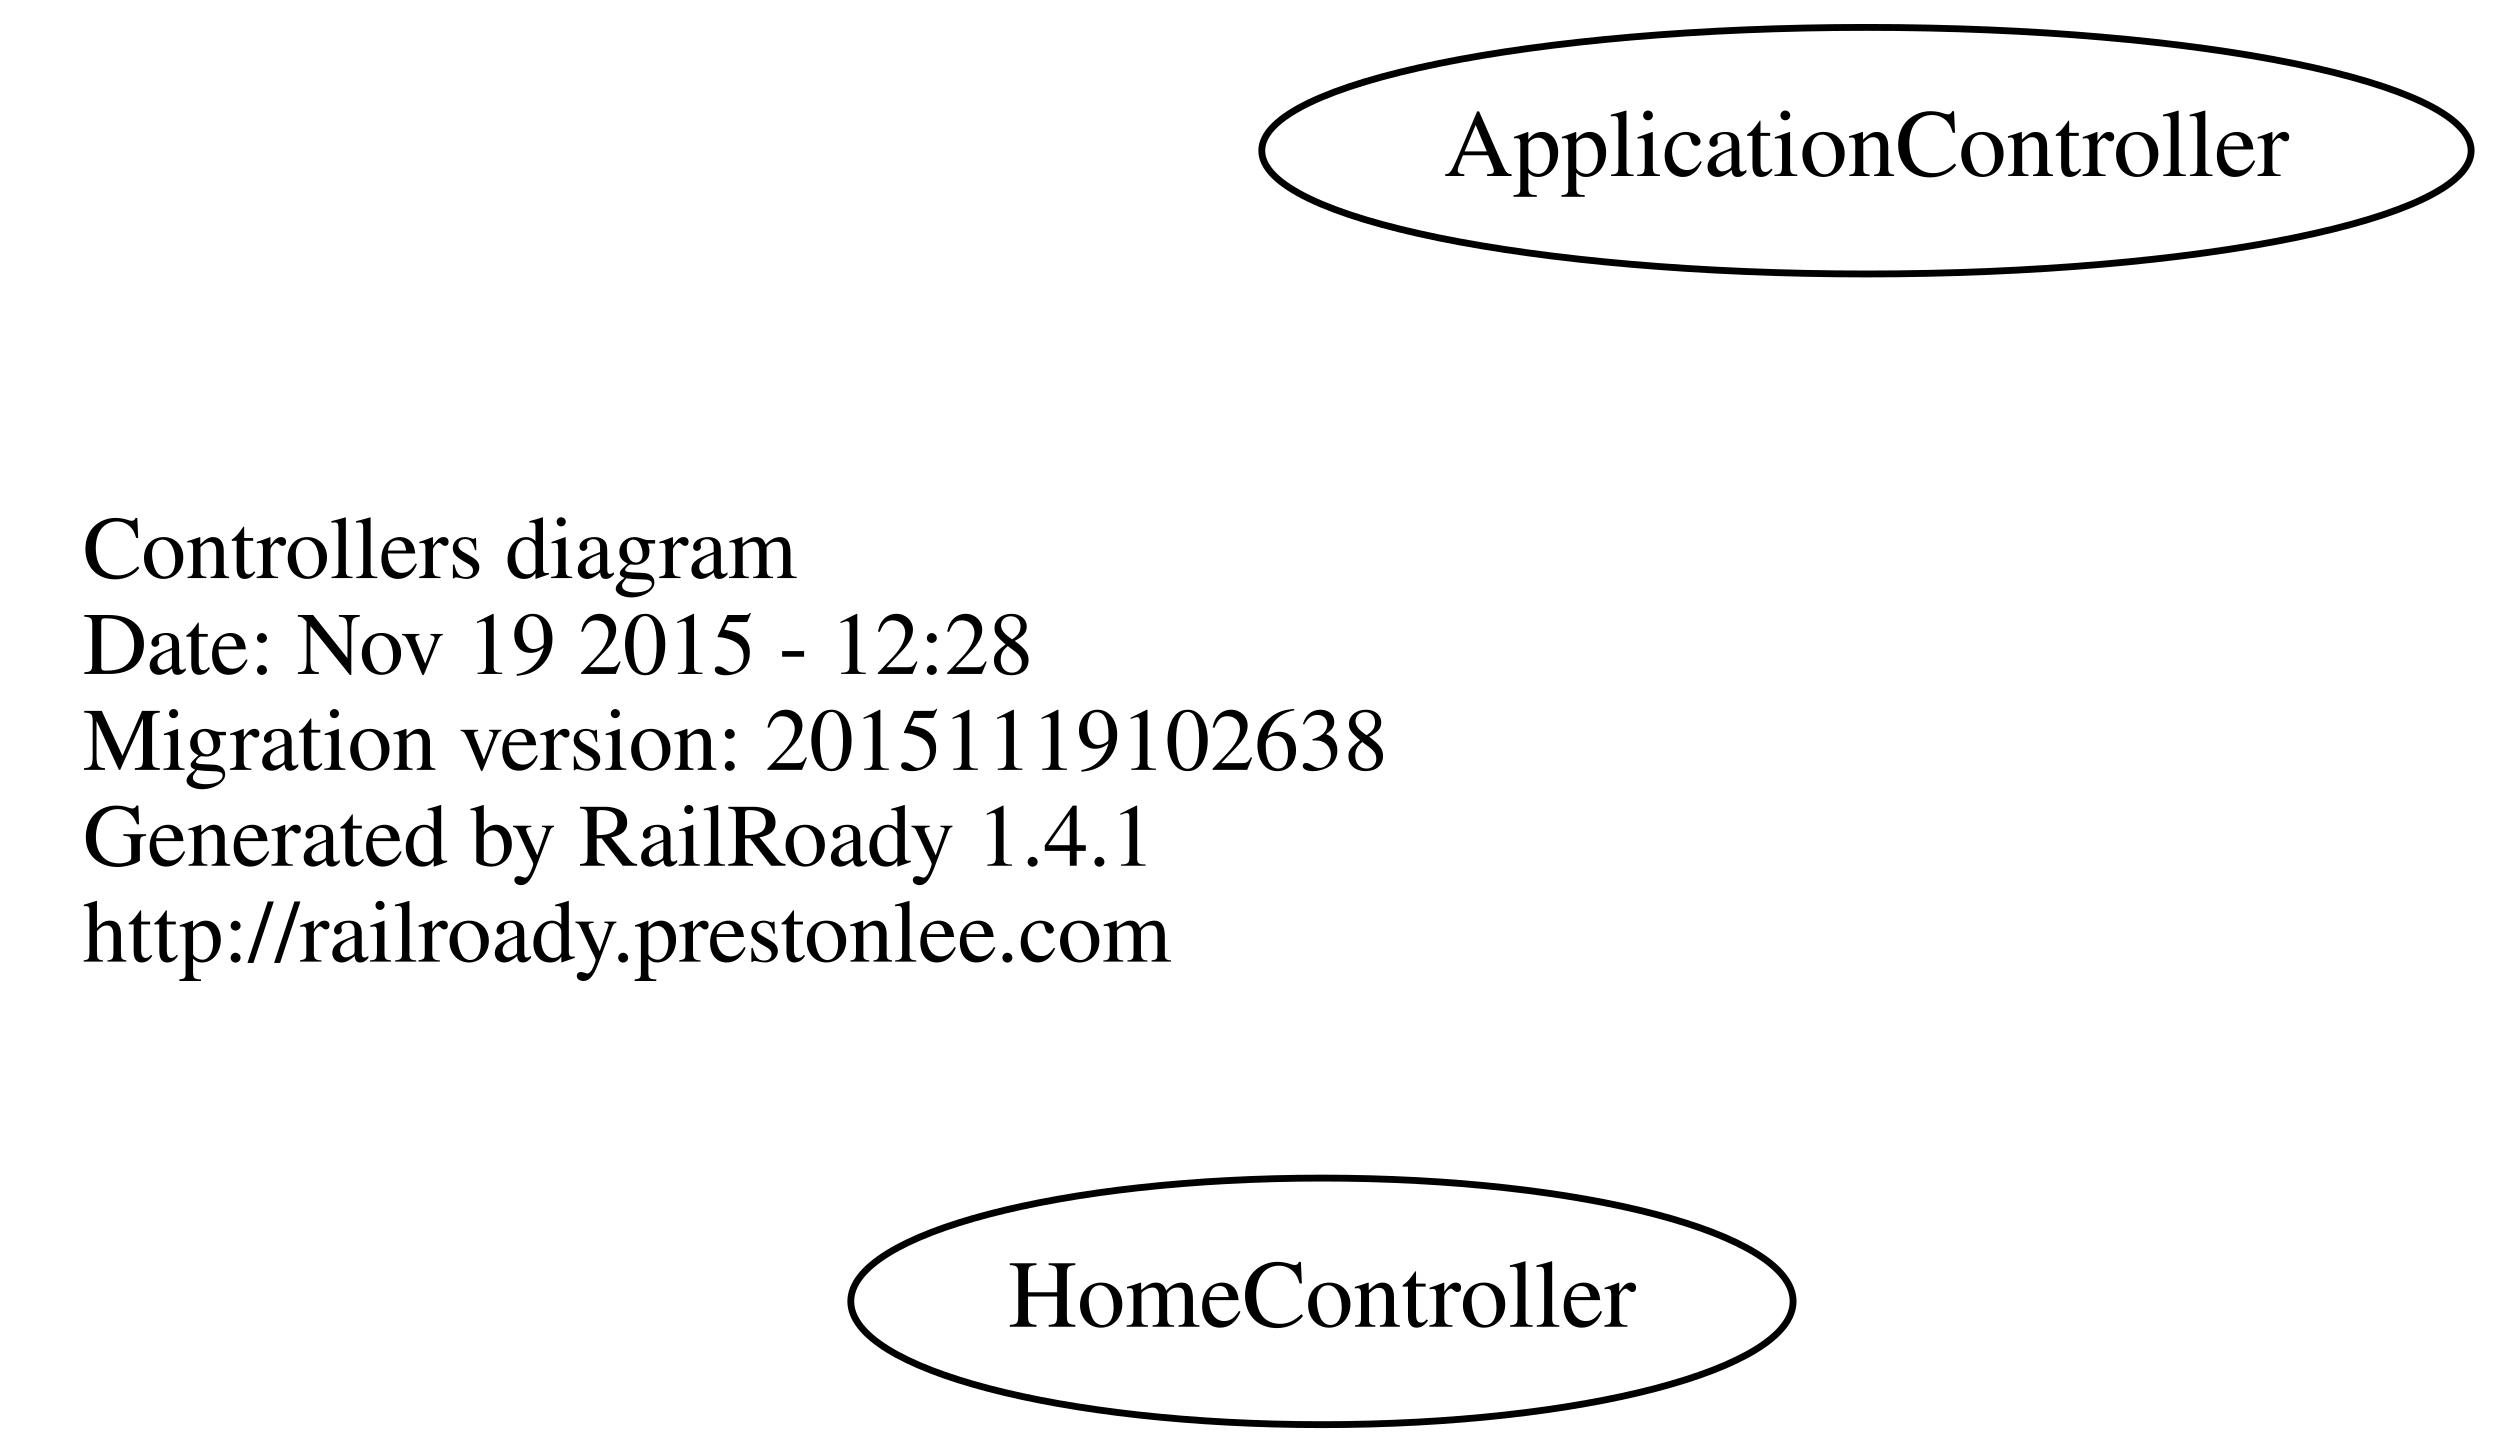
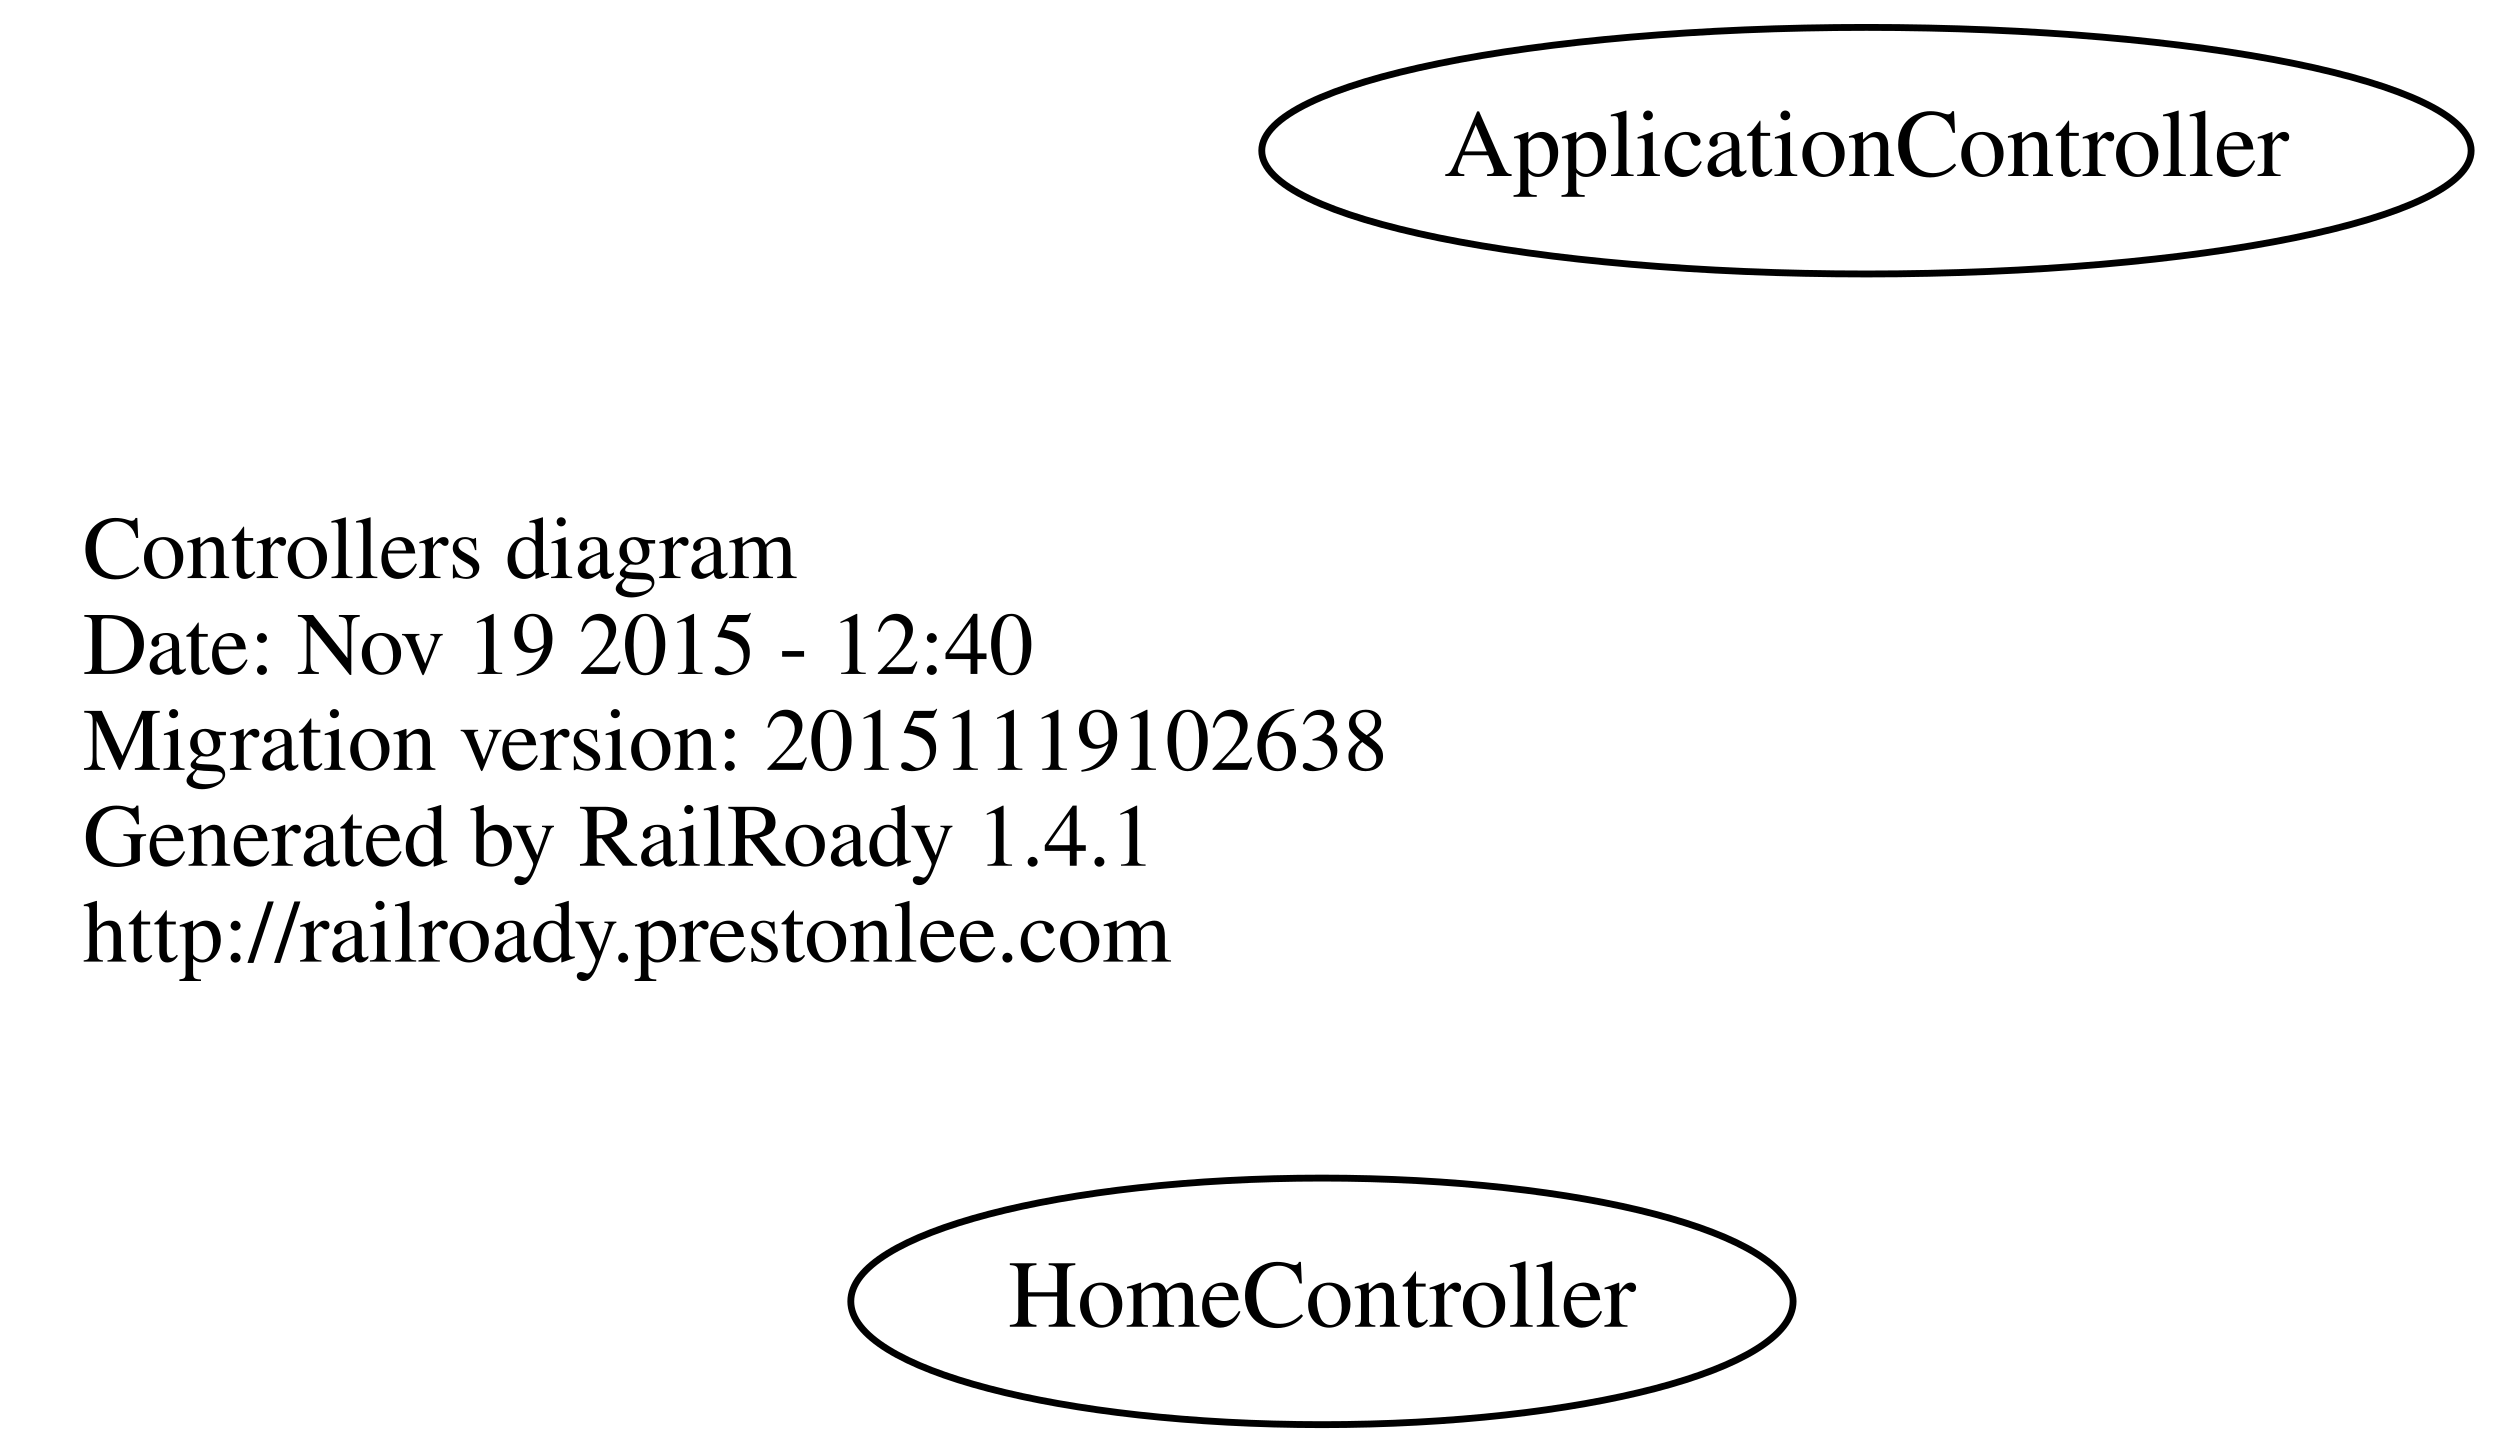
<svg xmlns="http://www.w3.org/2000/svg" width="365pt" height="212pt" viewBox="0.00 0.00 364.78 212.00">
  <g id="graph0" class="graph" transform="scale(1 1) rotate(0) translate(4 208)">
    <polygon fill="none" stroke="none" points="-4,4 -4,-208 360.784,-208 360.784,4 -4,4" />
    <g id="node1" class="node">
      <text text-anchor="start" x="8" y="-123.6" font-family="Times,serif" font-size="13.00">Controllers diagram</text>
-       <text text-anchor="start" x="8" y="-109.6" font-family="Times,serif" font-size="13.00">Date: Nov 19 2015 - 12:28</text>
+       <text text-anchor="start" x="8" y="-109.6" font-family="Times,serif" font-size="13.00">Date: Nov 19 2015 - 12:40</text>
      <text text-anchor="start" x="8" y="-95.6" font-family="Times,serif" font-size="13.00">Migration version: 20151119102638</text>
      <text text-anchor="start" x="8" y="-81.6" font-family="Times,serif" font-size="13.00">Generated by RailRoady 1.4.1</text>
      <text text-anchor="start" x="8" y="-67.6" font-family="Times,serif" font-size="13.00">http://railroady.prestonlee.com</text>
    </g>
    <g id="node2" class="node">
      <ellipse fill="none" stroke="black" cx="188.894" cy="-18" rx="68.788" ry="18" />
      <text text-anchor="middle" x="188.894" y="-14.3" font-family="Times,serif" font-size="14.00">HomeController</text>
    </g>
    <g id="node3" class="node">
      <ellipse fill="none" stroke="black" cx="268.392" cy="-186" rx="88.284" ry="18" />
      <text text-anchor="middle" x="268.392" y="-182.3" font-family="Times,serif" font-size="14.00">ApplicationController</text>
    </g>
  </g>
</svg>
